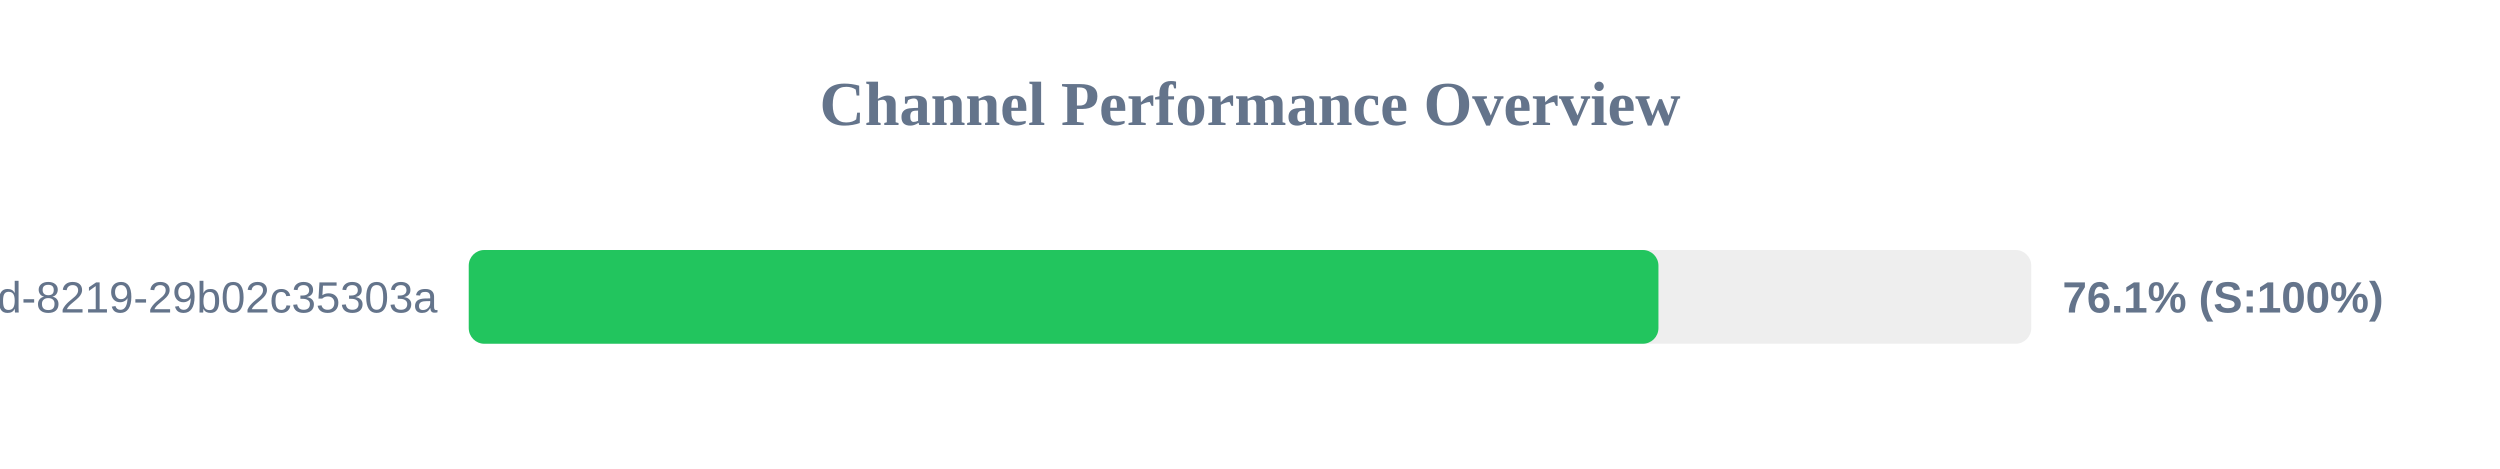
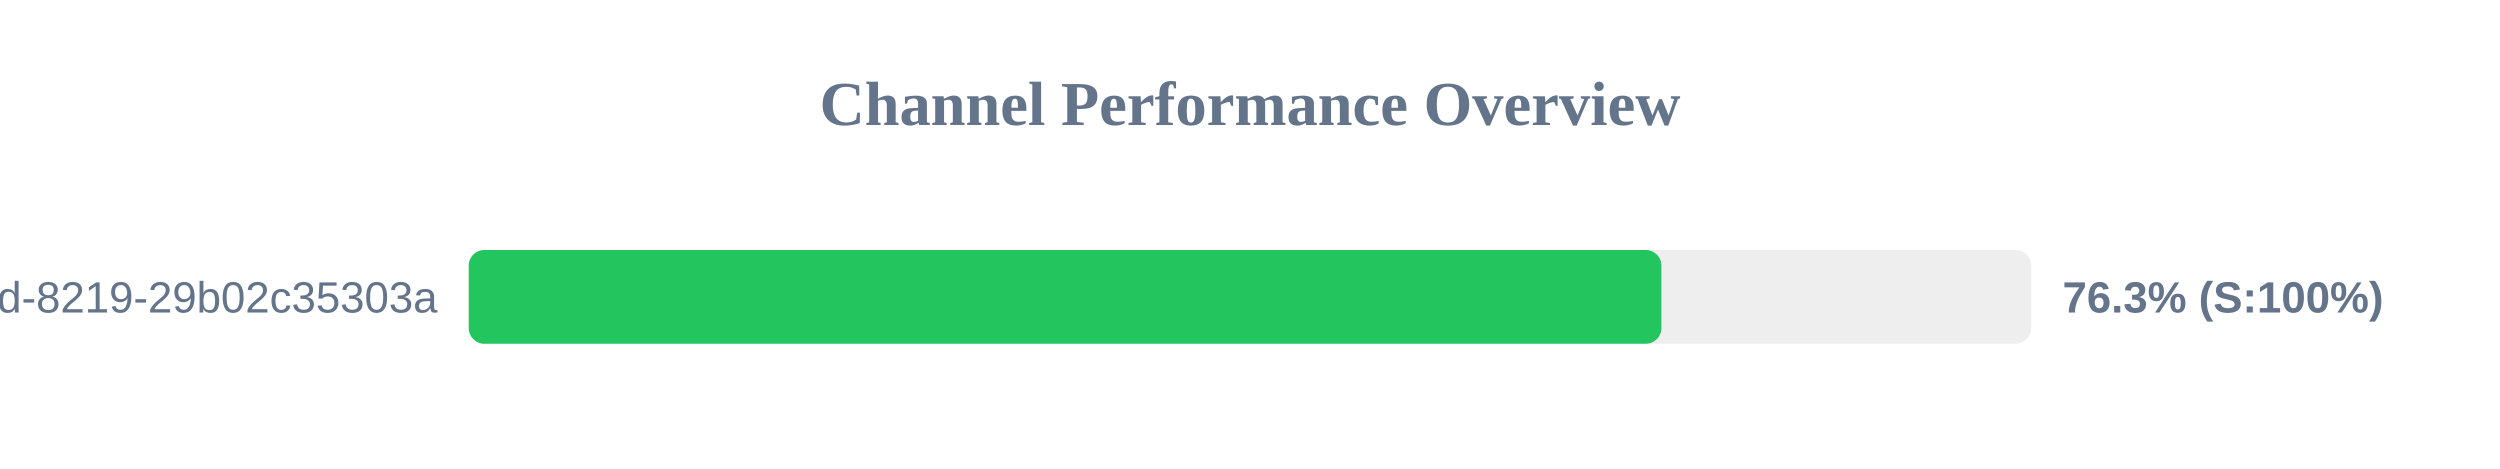
<svg xmlns="http://www.w3.org/2000/svg" width="800" height="150" version="1.1">
  <style>
        .row { font: 14px Arial; fill: #64748b; }
        .score { font: bold 14px Arial; fill: #64748b; }
    </style>
  <text x="400" y="40" text-anchor="middle" font-size="20px" font-weight="bold" fill="#64748b">Channel Performance Overview</text>
  <rect x="150" y="80" width="500" height="30" fill="#eee" rx="5" />
-   <rect x="150" y="80" width="380.7" height="30" fill="#22c55e" rx="5" />
+   <rect x="150" y="80" width="381.65" height="30" fill="#22c55e" rx="5" />
  <text x="140" y="100" text-anchor="end" class="row">?uuid=5eaa121d-4362-444d-8219-29b02c35303a</text>
-   <text x="660" y="100" text-anchor="start" class="score">76.1% (S:100%)</text>
+   <text x="660" y="100" text-anchor="start" class="score">76.3% (S:100%)</text>
</svg>
